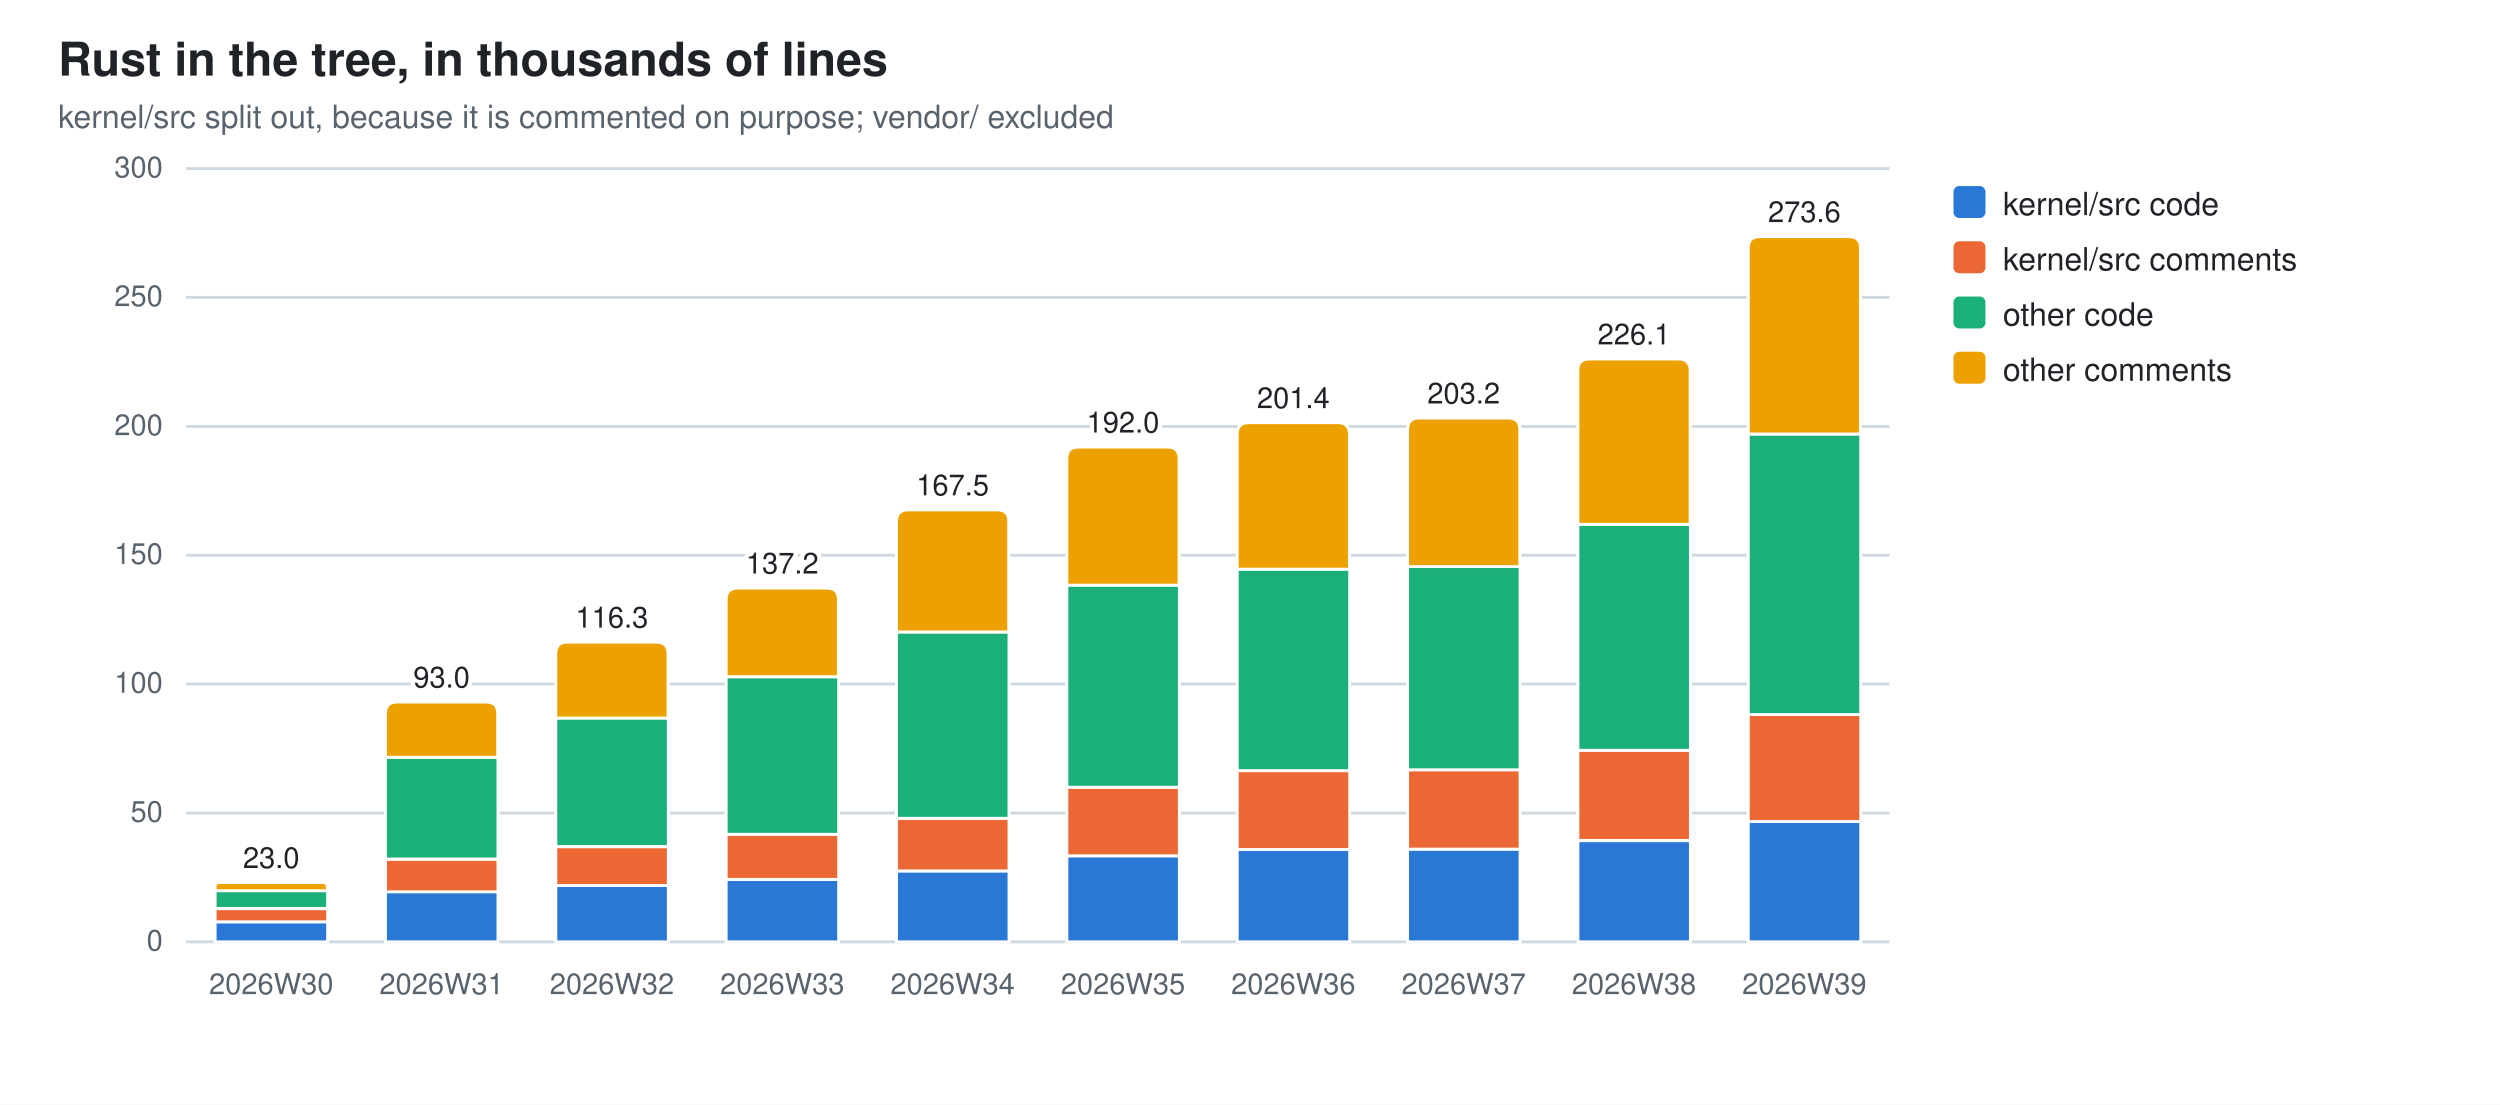
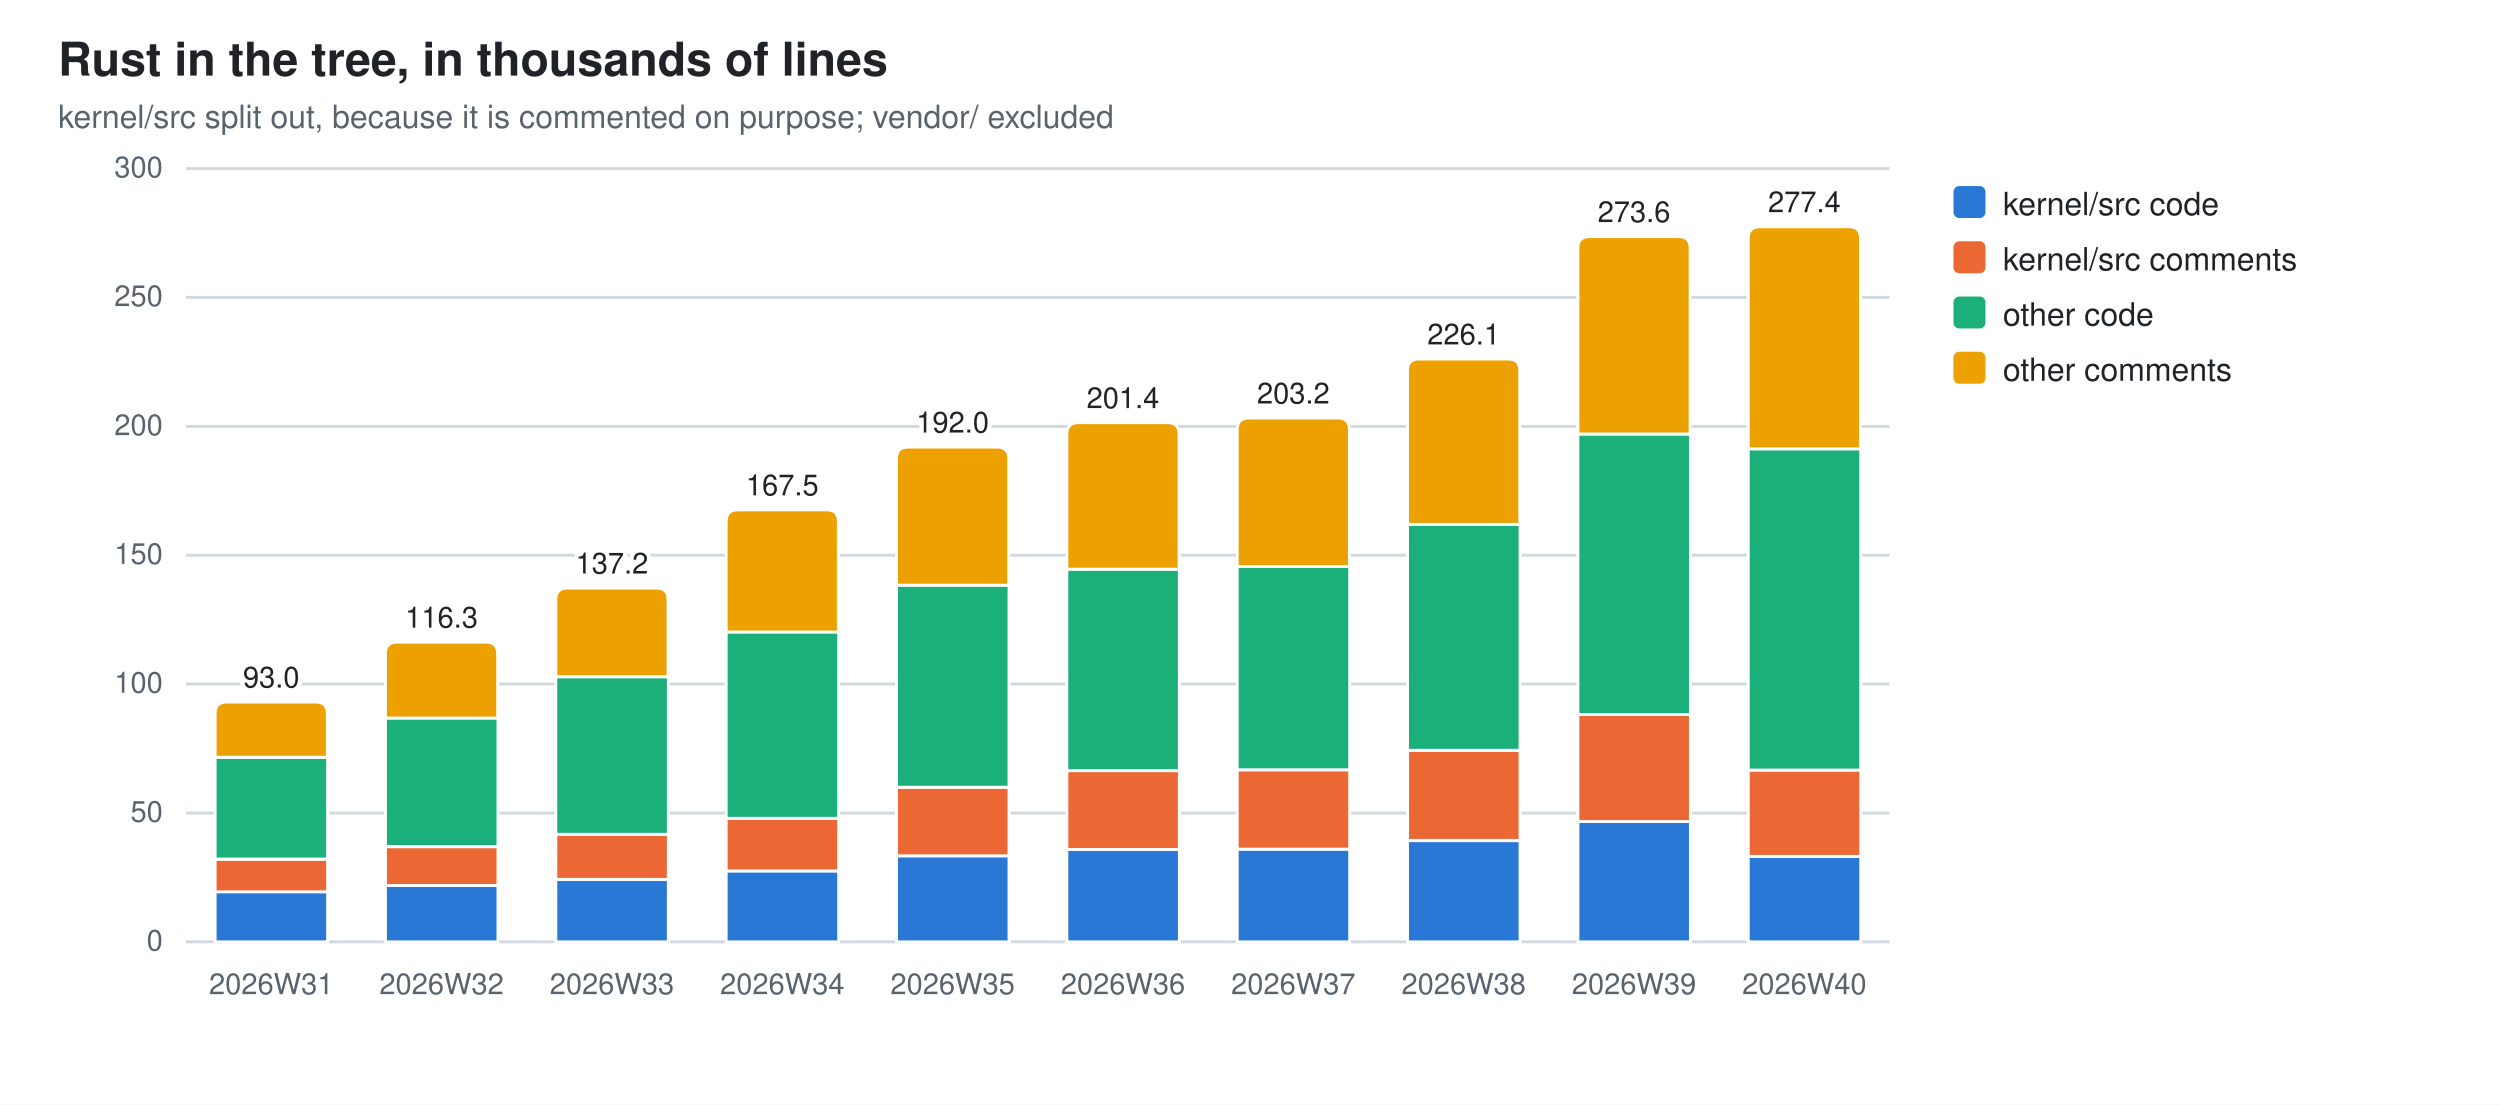
<svg xmlns="http://www.w3.org/2000/svg" width="860" height="380" viewBox="0 0 860 380" role="img" aria-label="Rust in the tree, in thousands of lines">
  <style>
  .bg{fill:#ffffff} .fg{fill:#1f2328} .mut{fill:#59636e} .grid{stroke:#d1d9e0}
  .seg{stroke:#ffffff;stroke-width:1}
  .val{paint-order:stroke;stroke:#ffffff;stroke-width:3px;stroke-linejoin:round}
  .s0{fill:#2a78d6}  .s1{fill:#eb6834}  .s2{fill:#1baf7a}  .s3{fill:#eda100}  .s4{fill:#e87ba4}  .s5{fill:#008300}  .s6{fill:#4a3aa7}  .s7{fill:#e34948}
  @media (prefers-color-scheme: dark){
    .bg{fill:#0d1117} .fg{fill:#e6edf3} .mut{fill:#9198a1} .grid{stroke:#30363d}
    .seg{stroke:#0d1117} .val{stroke:#0d1117} .s0{fill:#3987e5} .s1{fill:#d95926} .s2{fill:#199e70} .s3{fill:#c98500} .s4{fill:#d55181} .s5{fill:#008300} .s6{fill:#9085e9} .s7{fill:#e66767}}
  text{font-family:-apple-system,BlinkMacSystemFont,"Segoe UI",Helvetica,Arial,sans-serif}
</style>
  <rect class="bg" width="860" height="380" />
  <text class="fg" x="20" y="26" font-size="16" font-weight="600">Rust in the tree, in thousands of lines</text>
  <text class="mut" x="20" y="44" font-size="11">kernel/src split out, because it is commented on purpose; vendor/ excluded</text>
  <line class="grid" x1="64" y1="324.0" x2="650.0" y2="324.0" stroke-width="1" />
  <text class="mut" x="56" y="327.0" font-size="10" text-anchor="end">0</text>
  <line class="grid" x1="64" y1="279.7" x2="650.0" y2="279.7" stroke-width="1" />
  <text class="mut" x="56" y="282.7" font-size="10" text-anchor="end">50</text>
  <line class="grid" x1="64" y1="235.3" x2="650.0" y2="235.3" stroke-width="1" />
  <text class="mut" x="56" y="238.3" font-size="10" text-anchor="end">100</text>
  <line class="grid" x1="64" y1="191.0" x2="650.0" y2="191.0" stroke-width="1" />
  <text class="mut" x="56" y="194.0" font-size="10" text-anchor="end">150</text>
  <line class="grid" x1="64" y1="146.7" x2="650.0" y2="146.7" stroke-width="1" />
  <text class="mut" x="56" y="149.7" font-size="10" text-anchor="end">200</text>
  <line class="grid" x1="64" y1="102.3" x2="650.0" y2="102.3" stroke-width="1" />
  <text class="mut" x="56" y="105.3" font-size="10" text-anchor="end">250</text>
  <line class="grid" x1="64" y1="58.0" x2="650.0" y2="58.0" stroke-width="1" />
  <text class="mut" x="56" y="61.0" font-size="10" text-anchor="end">300</text>
-   <rect class="seg s0" x="74.0" y="317.1" width="38.7" height="6.9" />
-   <rect class="seg s1" x="74.0" y="312.6" width="38.7" height="4.5" />
-   <rect class="seg s2" x="74.0" y="306.4" width="38.7" height="6.1" />
-   <path class="seg s3" d="M74.0,306.4 V305.0 Q74.0,303.6 75.4,303.6 H111.2 Q112.6,303.6 112.6,305.0 V306.4 Z" />
-   <text class="mut" x="93.3" y="342" font-size="10" text-anchor="middle">2026W30</text>
-   <text class="fg val" x="93.3" y="298.6" font-size="10" text-anchor="middle">23.0</text>
-   <rect class="seg s0" x="132.6" y="306.7" width="38.7" height="17.3" />
-   <rect class="seg s1" x="132.6" y="295.6" width="38.7" height="11.2" />
-   <rect class="seg s2" x="132.6" y="260.5" width="38.7" height="35.0" />
-   <path class="seg s3" d="M132.6,260.5 V245.5 Q132.6,241.5 136.6,241.5 H167.2 Q171.2,241.5 171.2,245.5 V260.5 Z" />
-   <text class="mut" x="151.9" y="342" font-size="10" text-anchor="middle">2026W31</text>
-   <text class="fg val" x="151.9" y="236.5" font-size="10" text-anchor="middle">93.0</text>
-   <rect class="seg s0" x="191.2" y="304.6" width="38.7" height="19.4" />
-   <rect class="seg s1" x="191.2" y="291.3" width="38.7" height="13.3" />
-   <rect class="seg s2" x="191.2" y="247.0" width="38.7" height="44.2" />
-   <path class="seg s3" d="M191.2,247.0 V224.9 Q191.2,220.9 195.2,220.9 H225.8 Q229.8,220.9 229.8,224.9 V247.0 Z" />
-   <text class="mut" x="210.5" y="342" font-size="10" text-anchor="middle">2026W32</text>
-   <text class="fg val" x="210.5" y="215.9" font-size="10" text-anchor="middle">116.3</text>
-   <rect class="seg s0" x="249.8" y="302.5" width="38.7" height="21.5" />
-   <rect class="seg s1" x="249.8" y="287.0" width="38.7" height="15.5" />
-   <rect class="seg s2" x="249.8" y="232.8" width="38.7" height="54.2" />
-   <path class="seg s3" d="M249.8,232.8 V206.3 Q249.8,202.3 253.8,202.3 H284.4 Q288.4,202.3 288.4,206.3 V232.8 Z" />
-   <text class="mut" x="269.1" y="342" font-size="10" text-anchor="middle">2026W33</text>
-   <text class="fg val" x="269.1" y="197.3" font-size="10" text-anchor="middle">137.2</text>
-   <rect class="seg s0" x="308.4" y="299.6" width="38.7" height="24.4" />
-   <rect class="seg s1" x="308.4" y="281.5" width="38.7" height="18.1" />
-   <rect class="seg s2" x="308.4" y="217.4" width="38.7" height="64.1" />
-   <path class="seg s3" d="M308.4,217.4 V179.4 Q308.4,175.4 312.4,175.4 H343.0 Q347.0,175.4 347.0,179.4 V217.4 Z" />
-   <text class="mut" x="327.7" y="342" font-size="10" text-anchor="middle">2026W34</text>
-   <text class="fg val" x="327.7" y="170.4" font-size="10" text-anchor="middle">167.5</text>
-   <rect class="seg s0" x="367.0" y="294.4" width="38.7" height="29.6" />
-   <rect class="seg s1" x="367.0" y="270.8" width="38.7" height="23.6" />
-   <rect class="seg s2" x="367.0" y="201.3" width="38.7" height="69.5" />
-   <path class="seg s3" d="M367.0,201.3 V157.8 Q367.0,153.8 371.0,153.8 H401.6 Q405.6,153.8 405.6,157.8 V201.3 Z" />
-   <text class="mut" x="386.3" y="342" font-size="10" text-anchor="middle">2026W35</text>
-   <text class="fg val" x="386.3" y="148.8" font-size="10" text-anchor="middle">192.0</text>
-   <rect class="seg s0" x="425.6" y="292.2" width="38.7" height="31.8" />
-   <rect class="seg s1" x="425.6" y="265.1" width="38.7" height="27.1" />
-   <rect class="seg s2" x="425.6" y="195.8" width="38.7" height="69.3" />
-   <path class="seg s3" d="M425.6,195.8 V149.4 Q425.6,145.4 429.6,145.4 H460.2 Q464.2,145.4 464.2,149.4 V195.8 Z" />
-   <text class="mut" x="444.9" y="342" font-size="10" text-anchor="middle">2026W36</text>
-   <text class="fg val" x="444.9" y="140.4" font-size="10" text-anchor="middle">201.4</text>
-   <rect class="seg s0" x="484.2" y="292.1" width="38.7" height="31.9" />
-   <rect class="seg s1" x="484.2" y="264.8" width="38.7" height="27.3" />
-   <rect class="seg s2" x="484.2" y="194.9" width="38.7" height="69.9" />
-   <path class="seg s3" d="M484.2,194.9 V147.8 Q484.2,143.8 488.2,143.8 H518.8 Q522.8,143.8 522.8,147.8 V194.9 Z" />
-   <text class="mut" x="503.5" y="342" font-size="10" text-anchor="middle">2026W37</text>
-   <text class="fg val" x="503.5" y="138.8" font-size="10" text-anchor="middle">203.2</text>
-   <rect class="seg s0" x="542.8" y="289.2" width="38.7" height="34.8" />
-   <rect class="seg s1" x="542.8" y="258.1" width="38.7" height="31.0" />
-   <rect class="seg s2" x="542.8" y="180.4" width="38.7" height="77.7" />
-   <path class="seg s3" d="M542.8,180.4 V127.5 Q542.8,123.5 546.8,123.5 H577.4 Q581.4,123.5 581.4,127.5 V180.4 Z" />
-   <text class="mut" x="562.1" y="342" font-size="10" text-anchor="middle">2026W38</text>
-   <text class="fg val" x="562.1" y="118.5" font-size="10" text-anchor="middle">226.1</text>
-   <rect class="seg s0" x="601.4" y="282.6" width="38.7" height="41.4" />
-   <rect class="seg s1" x="601.4" y="245.8" width="38.7" height="36.8" />
-   <rect class="seg s2" x="601.4" y="149.3" width="38.7" height="96.5" />
-   <path class="seg s3" d="M601.4,149.3 V85.4 Q601.4,81.4 605.4,81.4 H636.0 Q640.0,81.4 640.0,85.4 V149.3 Z" />
-   <text class="mut" x="620.7" y="342" font-size="10" text-anchor="middle">2026W39</text>
-   <text class="fg val" x="620.7" y="76.4" font-size="10" text-anchor="middle">273.6</text>
+   <rect class="seg s0" x="74.0" y="306.7" width="38.7" height="17.3" />
+   <rect class="seg s1" x="74.0" y="295.6" width="38.7" height="11.2" />
+   <rect class="seg s2" x="74.0" y="260.5" width="38.7" height="35.0" />
+   <path class="seg s3" d="M74.0,260.5 V245.5 Q74.0,241.5 78.0,241.5 H108.6 Q112.6,241.5 112.6,245.5 V260.5 Z" />
+   <text class="mut" x="93.3" y="342" font-size="10" text-anchor="middle">2026W31</text>
+   <text class="fg val" x="93.3" y="236.5" font-size="10" text-anchor="middle">93.0</text>
+   <rect class="seg s0" x="132.6" y="304.6" width="38.7" height="19.4" />
+   <rect class="seg s1" x="132.6" y="291.3" width="38.7" height="13.3" />
+   <rect class="seg s2" x="132.6" y="247.0" width="38.7" height="44.2" />
+   <path class="seg s3" d="M132.6,247.0 V224.9 Q132.6,220.9 136.6,220.9 H167.2 Q171.2,220.9 171.2,224.9 V247.0 Z" />
+   <text class="mut" x="151.9" y="342" font-size="10" text-anchor="middle">2026W32</text>
+   <text class="fg val" x="151.9" y="215.9" font-size="10" text-anchor="middle">116.3</text>
+   <rect class="seg s0" x="191.2" y="302.5" width="38.7" height="21.5" />
+   <rect class="seg s1" x="191.2" y="287.0" width="38.7" height="15.5" />
+   <rect class="seg s2" x="191.2" y="232.8" width="38.7" height="54.2" />
+   <path class="seg s3" d="M191.2,232.8 V206.3 Q191.2,202.3 195.2,202.3 H225.8 Q229.8,202.3 229.8,206.3 V232.8 Z" />
+   <text class="mut" x="210.5" y="342" font-size="10" text-anchor="middle">2026W33</text>
+   <text class="fg val" x="210.5" y="197.3" font-size="10" text-anchor="middle">137.2</text>
+   <rect class="seg s0" x="249.8" y="299.6" width="38.7" height="24.4" />
+   <rect class="seg s1" x="249.8" y="281.5" width="38.7" height="18.1" />
+   <rect class="seg s2" x="249.8" y="217.4" width="38.7" height="64.1" />
+   <path class="seg s3" d="M249.8,217.4 V179.4 Q249.8,175.4 253.8,175.4 H284.4 Q288.4,175.4 288.4,179.4 V217.4 Z" />
+   <text class="mut" x="269.1" y="342" font-size="10" text-anchor="middle">2026W34</text>
+   <text class="fg val" x="269.1" y="170.4" font-size="10" text-anchor="middle">167.5</text>
+   <rect class="seg s0" x="308.4" y="294.4" width="38.7" height="29.6" />
+   <rect class="seg s1" x="308.4" y="270.8" width="38.7" height="23.6" />
+   <rect class="seg s2" x="308.4" y="201.3" width="38.7" height="69.5" />
+   <path class="seg s3" d="M308.4,201.3 V157.8 Q308.4,153.8 312.4,153.8 H343.0 Q347.0,153.8 347.0,157.8 V201.3 Z" />
+   <text class="mut" x="327.7" y="342" font-size="10" text-anchor="middle">2026W35</text>
+   <text class="fg val" x="327.7" y="148.8" font-size="10" text-anchor="middle">192.0</text>
+   <rect class="seg s0" x="367.0" y="292.2" width="38.7" height="31.8" />
+   <rect class="seg s1" x="367.0" y="265.1" width="38.7" height="27.1" />
+   <rect class="seg s2" x="367.0" y="195.8" width="38.7" height="69.3" />
+   <path class="seg s3" d="M367.0,195.8 V149.4 Q367.0,145.4 371.0,145.4 H401.6 Q405.6,145.4 405.6,149.4 V195.8 Z" />
+   <text class="mut" x="386.3" y="342" font-size="10" text-anchor="middle">2026W36</text>
+   <text class="fg val" x="386.3" y="140.4" font-size="10" text-anchor="middle">201.4</text>
+   <rect class="seg s0" x="425.6" y="292.1" width="38.7" height="31.9" />
+   <rect class="seg s1" x="425.6" y="264.8" width="38.7" height="27.3" />
+   <rect class="seg s2" x="425.6" y="194.9" width="38.7" height="69.9" />
+   <path class="seg s3" d="M425.6,194.9 V147.8 Q425.6,143.8 429.6,143.8 H460.2 Q464.2,143.8 464.2,147.8 V194.9 Z" />
+   <text class="mut" x="444.9" y="342" font-size="10" text-anchor="middle">2026W37</text>
+   <text class="fg val" x="444.9" y="138.8" font-size="10" text-anchor="middle">203.2</text>
+   <rect class="seg s0" x="484.2" y="289.2" width="38.7" height="34.8" />
+   <rect class="seg s1" x="484.2" y="258.1" width="38.7" height="31.0" />
+   <rect class="seg s2" x="484.2" y="180.4" width="38.7" height="77.7" />
+   <path class="seg s3" d="M484.2,180.4 V127.5 Q484.2,123.5 488.2,123.5 H518.8 Q522.8,123.5 522.8,127.5 V180.4 Z" />
+   <text class="mut" x="503.5" y="342" font-size="10" text-anchor="middle">2026W38</text>
+   <text class="fg val" x="503.5" y="118.5" font-size="10" text-anchor="middle">226.1</text>
+   <rect class="seg s0" x="542.8" y="282.6" width="38.7" height="41.4" />
+   <rect class="seg s1" x="542.8" y="245.8" width="38.7" height="36.8" />
+   <rect class="seg s2" x="542.8" y="149.3" width="38.7" height="96.5" />
+   <path class="seg s3" d="M542.8,149.3 V85.4 Q542.8,81.4 546.8,81.4 H577.4 Q581.4,81.4 581.4,85.4 V149.3 Z" />
+   <text class="mut" x="562.1" y="342" font-size="10" text-anchor="middle">2026W39</text>
+   <text class="fg val" x="562.1" y="76.4" font-size="10" text-anchor="middle">273.6</text>
+   <rect class="seg s0" x="601.4" y="294.6" width="38.7" height="29.4" />
+   <rect class="seg s1" x="601.4" y="264.9" width="38.7" height="29.7" />
+   <rect class="seg s2" x="601.4" y="154.4" width="38.7" height="110.5" />
+   <path class="seg s3" d="M601.4,154.4 V82.0 Q601.4,78.0 605.4,78.0 H636.0 Q640.0,78.0 640.0,82.0 V154.4 Z" />
+   <text class="mut" x="620.7" y="342" font-size="10" text-anchor="middle">2026W40</text>
+   <text class="fg val" x="620.7" y="73.0" font-size="10" text-anchor="middle">277.4</text>
  <rect class="s0" x="672" y="64" width="11" height="11" rx="2" />
  <text class="fg" y="74" font-size="11">
    <tspan x="689" dy="0">kernel/src code</tspan>
  </text>
  <rect class="s1" x="672" y="83" width="11" height="11" rx="2" />
  <text class="fg" y="93" font-size="11">
    <tspan x="689" dy="0">kernel/src comments</tspan>
  </text>
  <rect class="s2" x="672" y="102" width="11" height="11" rx="2" />
  <text class="fg" y="112" font-size="11">
    <tspan x="689" dy="0">other code</tspan>
  </text>
  <rect class="s3" x="672" y="121" width="11" height="11" rx="2" />
  <text class="fg" y="131" font-size="11">
    <tspan x="689" dy="0">other comments</tspan>
  </text>
</svg>
